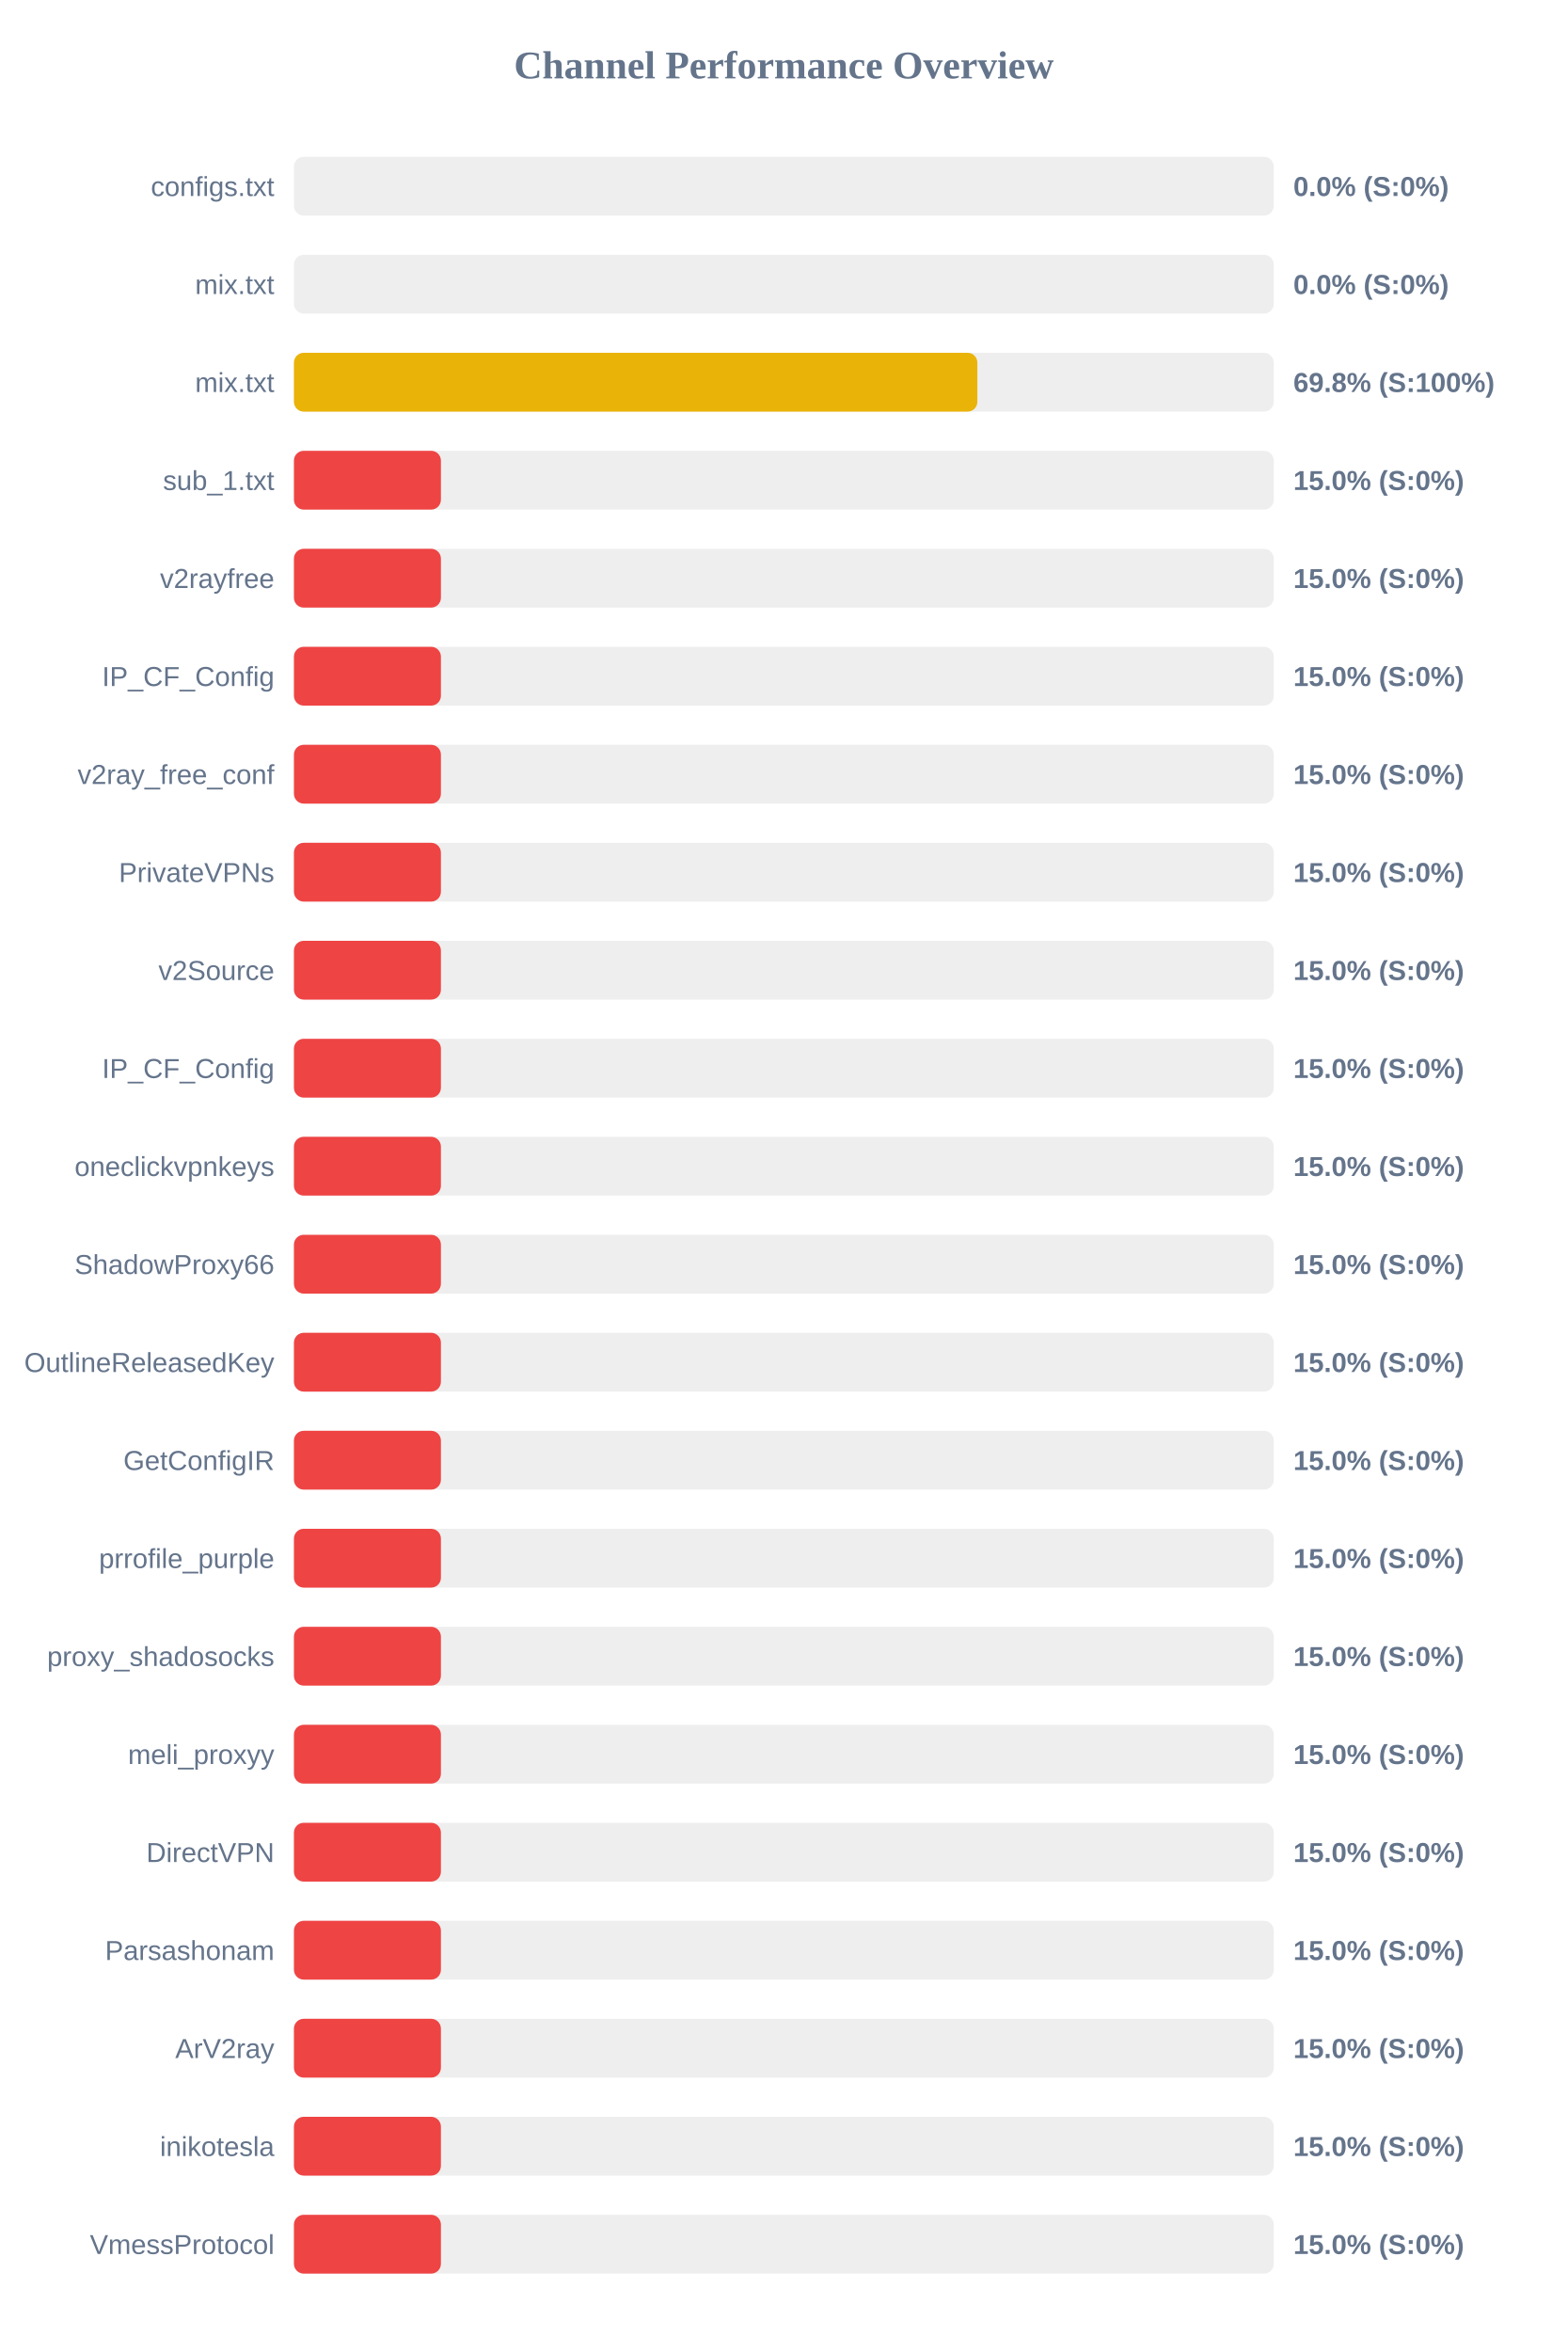
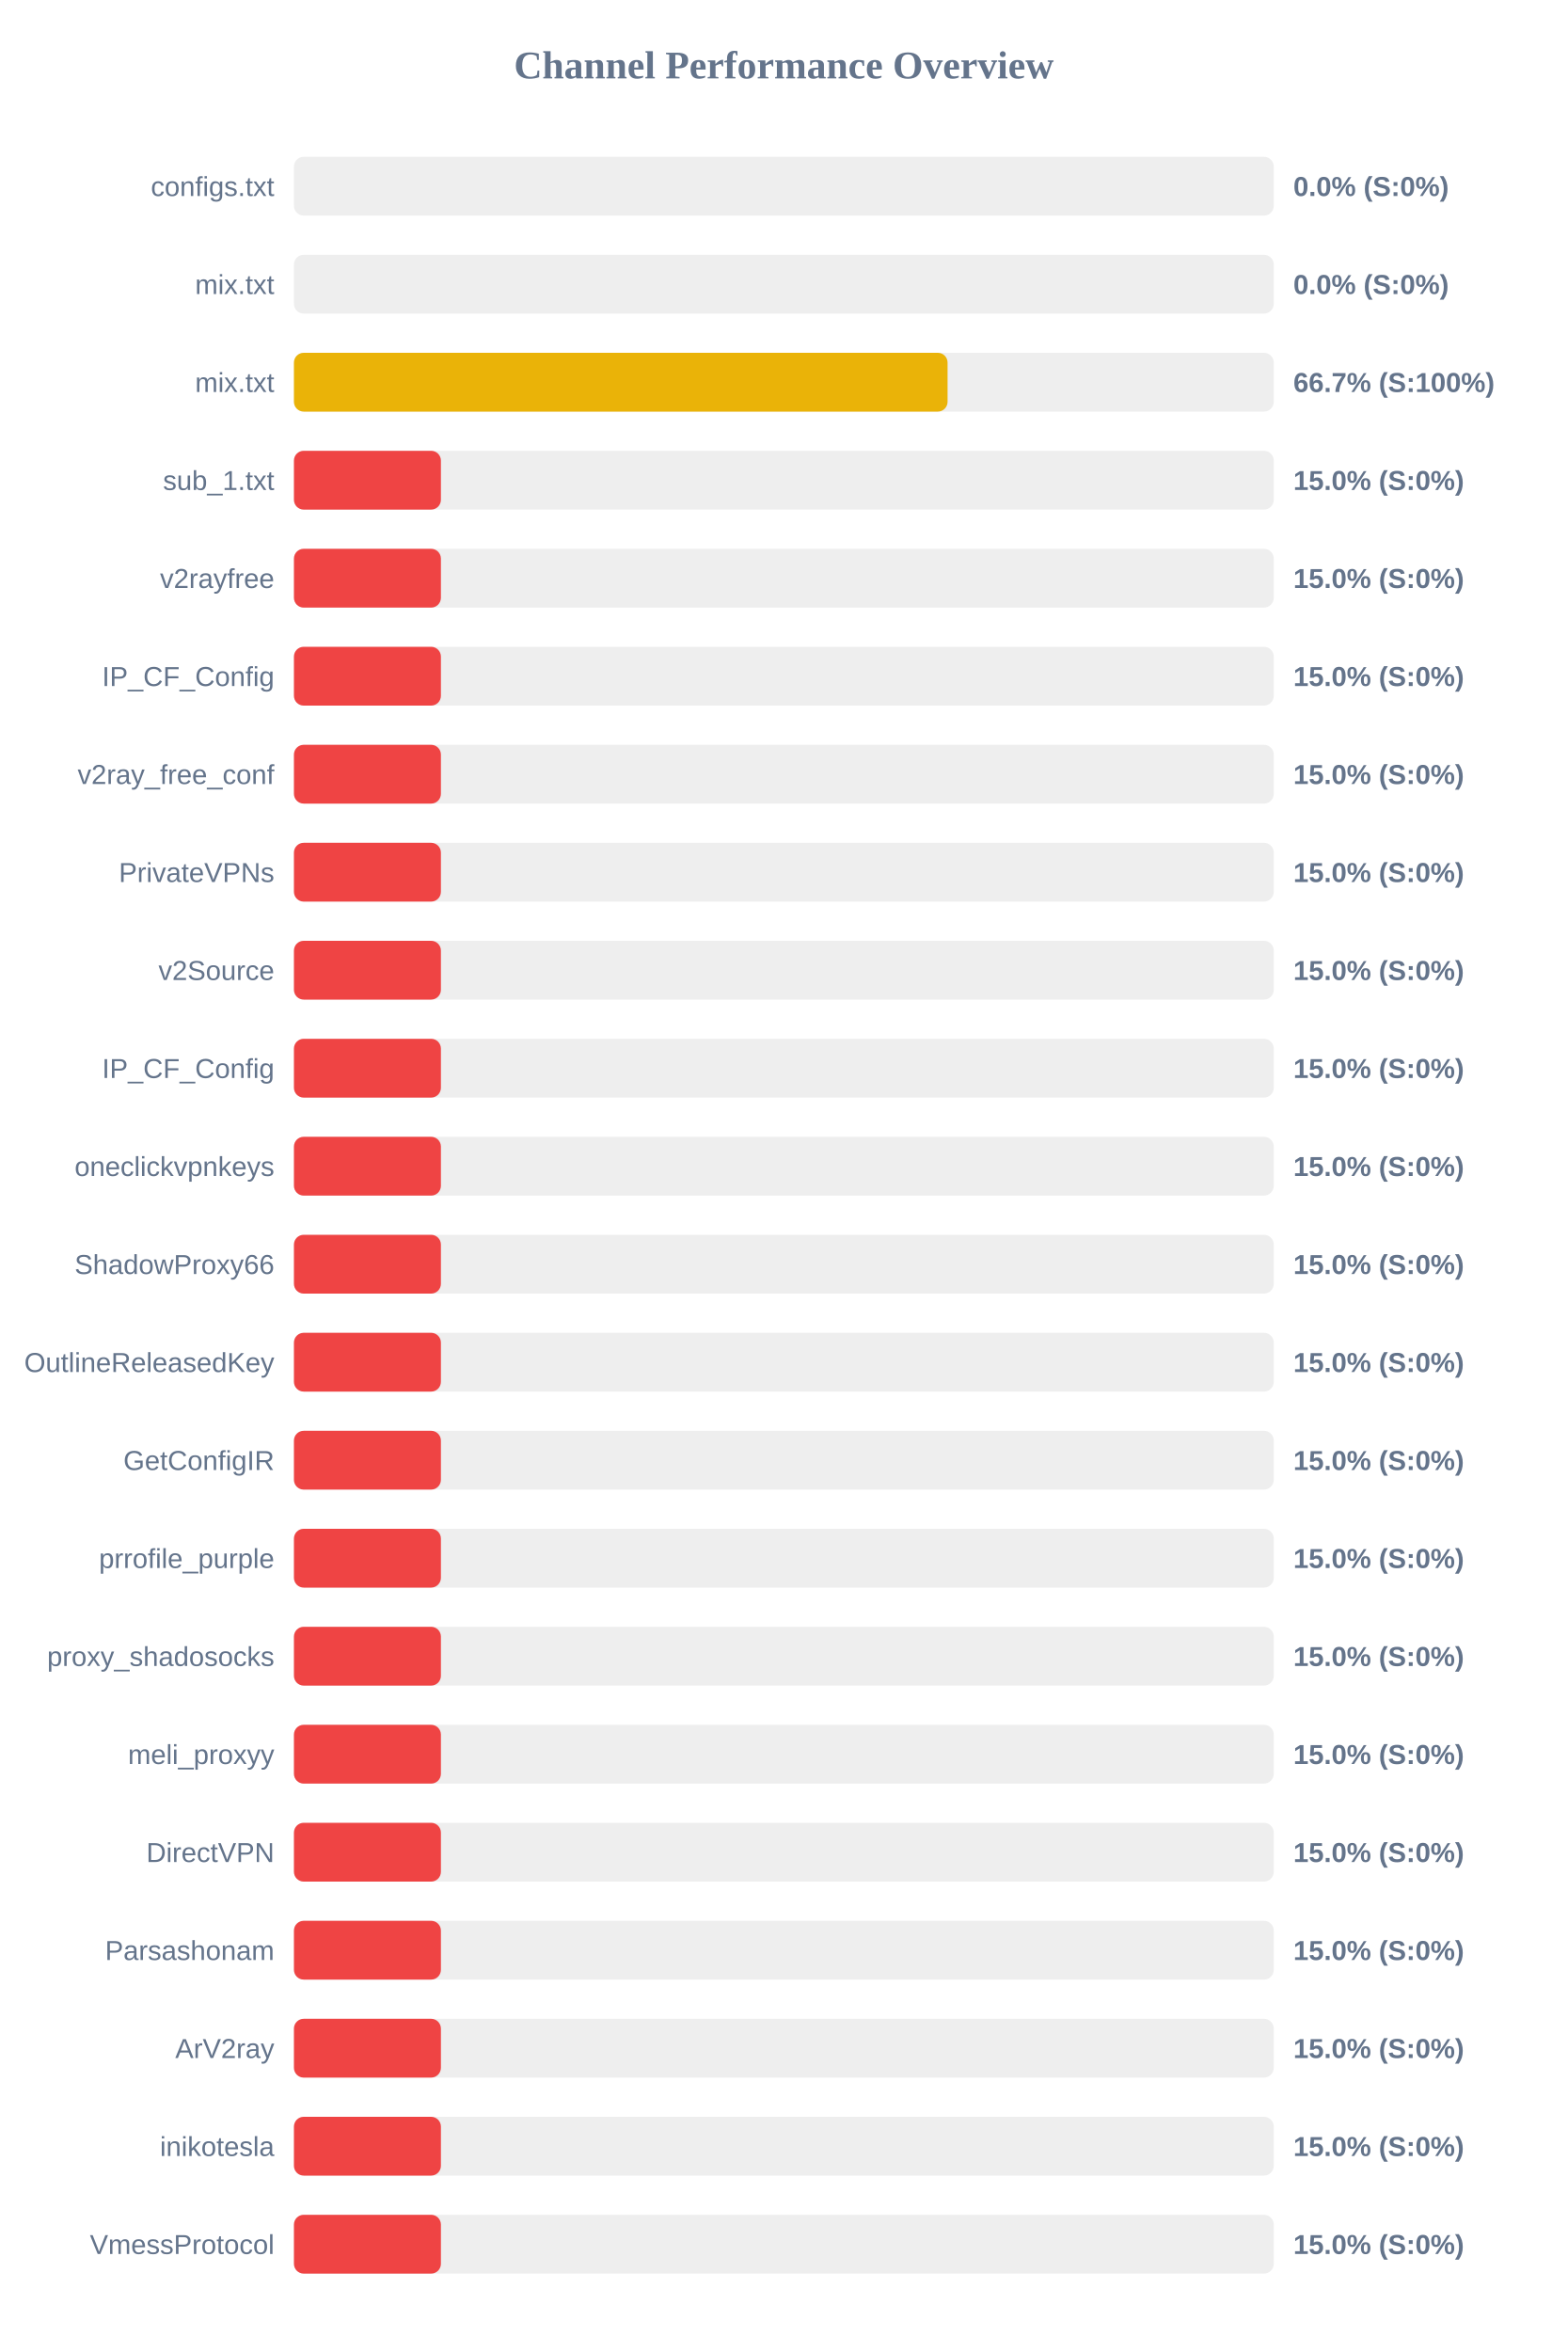
<svg xmlns="http://www.w3.org/2000/svg" width="800" height="1200" version="1.1">
  <style>
        .row { font: 14px Arial; fill: #64748b; }
        .score { font: bold 14px Arial; fill: #64748b; }
    </style>
  <text x="400" y="40" text-anchor="middle" font-size="20px" font-weight="bold" fill="#64748b">Channel Performance Overview</text>
  <rect x="150" y="80" width="500" height="30" fill="#eee" rx="5" />
  <rect x="150" y="80" width="0.0" height="30" fill="#ef4444" rx="5" />
  <text x="140" y="100" text-anchor="end" class="row">configs.txt</text>
  <text x="660" y="100" text-anchor="start" class="score">0.0% (S:0%)</text>
  <rect x="150" y="130" width="500" height="30" fill="#eee" rx="5" />
  <rect x="150" y="130" width="0.0" height="30" fill="#ef4444" rx="5" />
  <text x="140" y="150" text-anchor="end" class="row">mix.txt</text>
  <text x="660" y="150" text-anchor="start" class="score">0.0% (S:0%)</text>
  <rect x="150" y="180" width="500" height="30" fill="#eee" rx="5" />
-   <rect x="150" y="180" width="348.75" height="30" fill="#eab308" rx="5" />
+   <rect x="150" y="180" width="333.55" height="30" fill="#eab308" rx="5" />
  <text x="140" y="200" text-anchor="end" class="row">mix.txt</text>
-   <text x="660" y="200" text-anchor="start" class="score">69.8% (S:100%)</text>
+   <text x="660" y="200" text-anchor="start" class="score">66.7% (S:100%)</text>
  <rect x="150" y="230" width="500" height="30" fill="#eee" rx="5" />
  <rect x="150" y="230" width="75.0" height="30" fill="#ef4444" rx="5" />
  <text x="140" y="250" text-anchor="end" class="row">sub_1.txt</text>
  <text x="660" y="250" text-anchor="start" class="score">15.0% (S:0%)</text>
  <rect x="150" y="280" width="500" height="30" fill="#eee" rx="5" />
  <rect x="150" y="280" width="75.0" height="30" fill="#ef4444" rx="5" />
  <text x="140" y="300" text-anchor="end" class="row">v2rayfree</text>
  <text x="660" y="300" text-anchor="start" class="score">15.0% (S:0%)</text>
  <rect x="150" y="330" width="500" height="30" fill="#eee" rx="5" />
  <rect x="150" y="330" width="75.0" height="30" fill="#ef4444" rx="5" />
  <text x="140" y="350" text-anchor="end" class="row">IP_CF_Config</text>
  <text x="660" y="350" text-anchor="start" class="score">15.0% (S:0%)</text>
  <rect x="150" y="380" width="500" height="30" fill="#eee" rx="5" />
  <rect x="150" y="380" width="75.0" height="30" fill="#ef4444" rx="5" />
  <text x="140" y="400" text-anchor="end" class="row">v2ray_free_conf</text>
  <text x="660" y="400" text-anchor="start" class="score">15.0% (S:0%)</text>
  <rect x="150" y="430" width="500" height="30" fill="#eee" rx="5" />
  <rect x="150" y="430" width="75.0" height="30" fill="#ef4444" rx="5" />
  <text x="140" y="450" text-anchor="end" class="row">PrivateVPNs</text>
  <text x="660" y="450" text-anchor="start" class="score">15.0% (S:0%)</text>
  <rect x="150" y="480" width="500" height="30" fill="#eee" rx="5" />
  <rect x="150" y="480" width="75.0" height="30" fill="#ef4444" rx="5" />
  <text x="140" y="500" text-anchor="end" class="row">v2Source</text>
  <text x="660" y="500" text-anchor="start" class="score">15.0% (S:0%)</text>
  <rect x="150" y="530" width="500" height="30" fill="#eee" rx="5" />
  <rect x="150" y="530" width="75.0" height="30" fill="#ef4444" rx="5" />
  <text x="140" y="550" text-anchor="end" class="row">IP_CF_Config</text>
  <text x="660" y="550" text-anchor="start" class="score">15.0% (S:0%)</text>
  <rect x="150" y="580" width="500" height="30" fill="#eee" rx="5" />
  <rect x="150" y="580" width="75.0" height="30" fill="#ef4444" rx="5" />
  <text x="140" y="600" text-anchor="end" class="row">oneclickvpnkeys</text>
  <text x="660" y="600" text-anchor="start" class="score">15.0% (S:0%)</text>
  <rect x="150" y="630" width="500" height="30" fill="#eee" rx="5" />
  <rect x="150" y="630" width="75.0" height="30" fill="#ef4444" rx="5" />
  <text x="140" y="650" text-anchor="end" class="row">ShadowProxy66</text>
  <text x="660" y="650" text-anchor="start" class="score">15.0% (S:0%)</text>
  <rect x="150" y="680" width="500" height="30" fill="#eee" rx="5" />
  <rect x="150" y="680" width="75.0" height="30" fill="#ef4444" rx="5" />
  <text x="140" y="700" text-anchor="end" class="row">OutlineReleasedKey</text>
  <text x="660" y="700" text-anchor="start" class="score">15.0% (S:0%)</text>
  <rect x="150" y="730" width="500" height="30" fill="#eee" rx="5" />
  <rect x="150" y="730" width="75.0" height="30" fill="#ef4444" rx="5" />
  <text x="140" y="750" text-anchor="end" class="row">GetConfigIR</text>
  <text x="660" y="750" text-anchor="start" class="score">15.0% (S:0%)</text>
  <rect x="150" y="780" width="500" height="30" fill="#eee" rx="5" />
  <rect x="150" y="780" width="75.0" height="30" fill="#ef4444" rx="5" />
  <text x="140" y="800" text-anchor="end" class="row">prrofile_purple</text>
  <text x="660" y="800" text-anchor="start" class="score">15.0% (S:0%)</text>
  <rect x="150" y="830" width="500" height="30" fill="#eee" rx="5" />
  <rect x="150" y="830" width="75.0" height="30" fill="#ef4444" rx="5" />
  <text x="140" y="850" text-anchor="end" class="row">proxy_shadosocks</text>
  <text x="660" y="850" text-anchor="start" class="score">15.0% (S:0%)</text>
  <rect x="150" y="880" width="500" height="30" fill="#eee" rx="5" />
  <rect x="150" y="880" width="75.0" height="30" fill="#ef4444" rx="5" />
  <text x="140" y="900" text-anchor="end" class="row">meli_proxyy</text>
  <text x="660" y="900" text-anchor="start" class="score">15.0% (S:0%)</text>
  <rect x="150" y="930" width="500" height="30" fill="#eee" rx="5" />
  <rect x="150" y="930" width="75.0" height="30" fill="#ef4444" rx="5" />
  <text x="140" y="950" text-anchor="end" class="row">DirectVPN</text>
  <text x="660" y="950" text-anchor="start" class="score">15.0% (S:0%)</text>
  <rect x="150" y="980" width="500" height="30" fill="#eee" rx="5" />
  <rect x="150" y="980" width="75.0" height="30" fill="#ef4444" rx="5" />
  <text x="140" y="1000" text-anchor="end" class="row">Parsashonam</text>
  <text x="660" y="1000" text-anchor="start" class="score">15.0% (S:0%)</text>
  <rect x="150" y="1030" width="500" height="30" fill="#eee" rx="5" />
  <rect x="150" y="1030" width="75.0" height="30" fill="#ef4444" rx="5" />
  <text x="140" y="1050" text-anchor="end" class="row">ArV2ray</text>
  <text x="660" y="1050" text-anchor="start" class="score">15.0% (S:0%)</text>
  <rect x="150" y="1080" width="500" height="30" fill="#eee" rx="5" />
  <rect x="150" y="1080" width="75.0" height="30" fill="#ef4444" rx="5" />
  <text x="140" y="1100" text-anchor="end" class="row">inikotesla</text>
  <text x="660" y="1100" text-anchor="start" class="score">15.0% (S:0%)</text>
  <rect x="150" y="1130" width="500" height="30" fill="#eee" rx="5" />
  <rect x="150" y="1130" width="75.0" height="30" fill="#ef4444" rx="5" />
  <text x="140" y="1150" text-anchor="end" class="row">VmessProtocol</text>
  <text x="660" y="1150" text-anchor="start" class="score">15.0% (S:0%)</text>
</svg>
